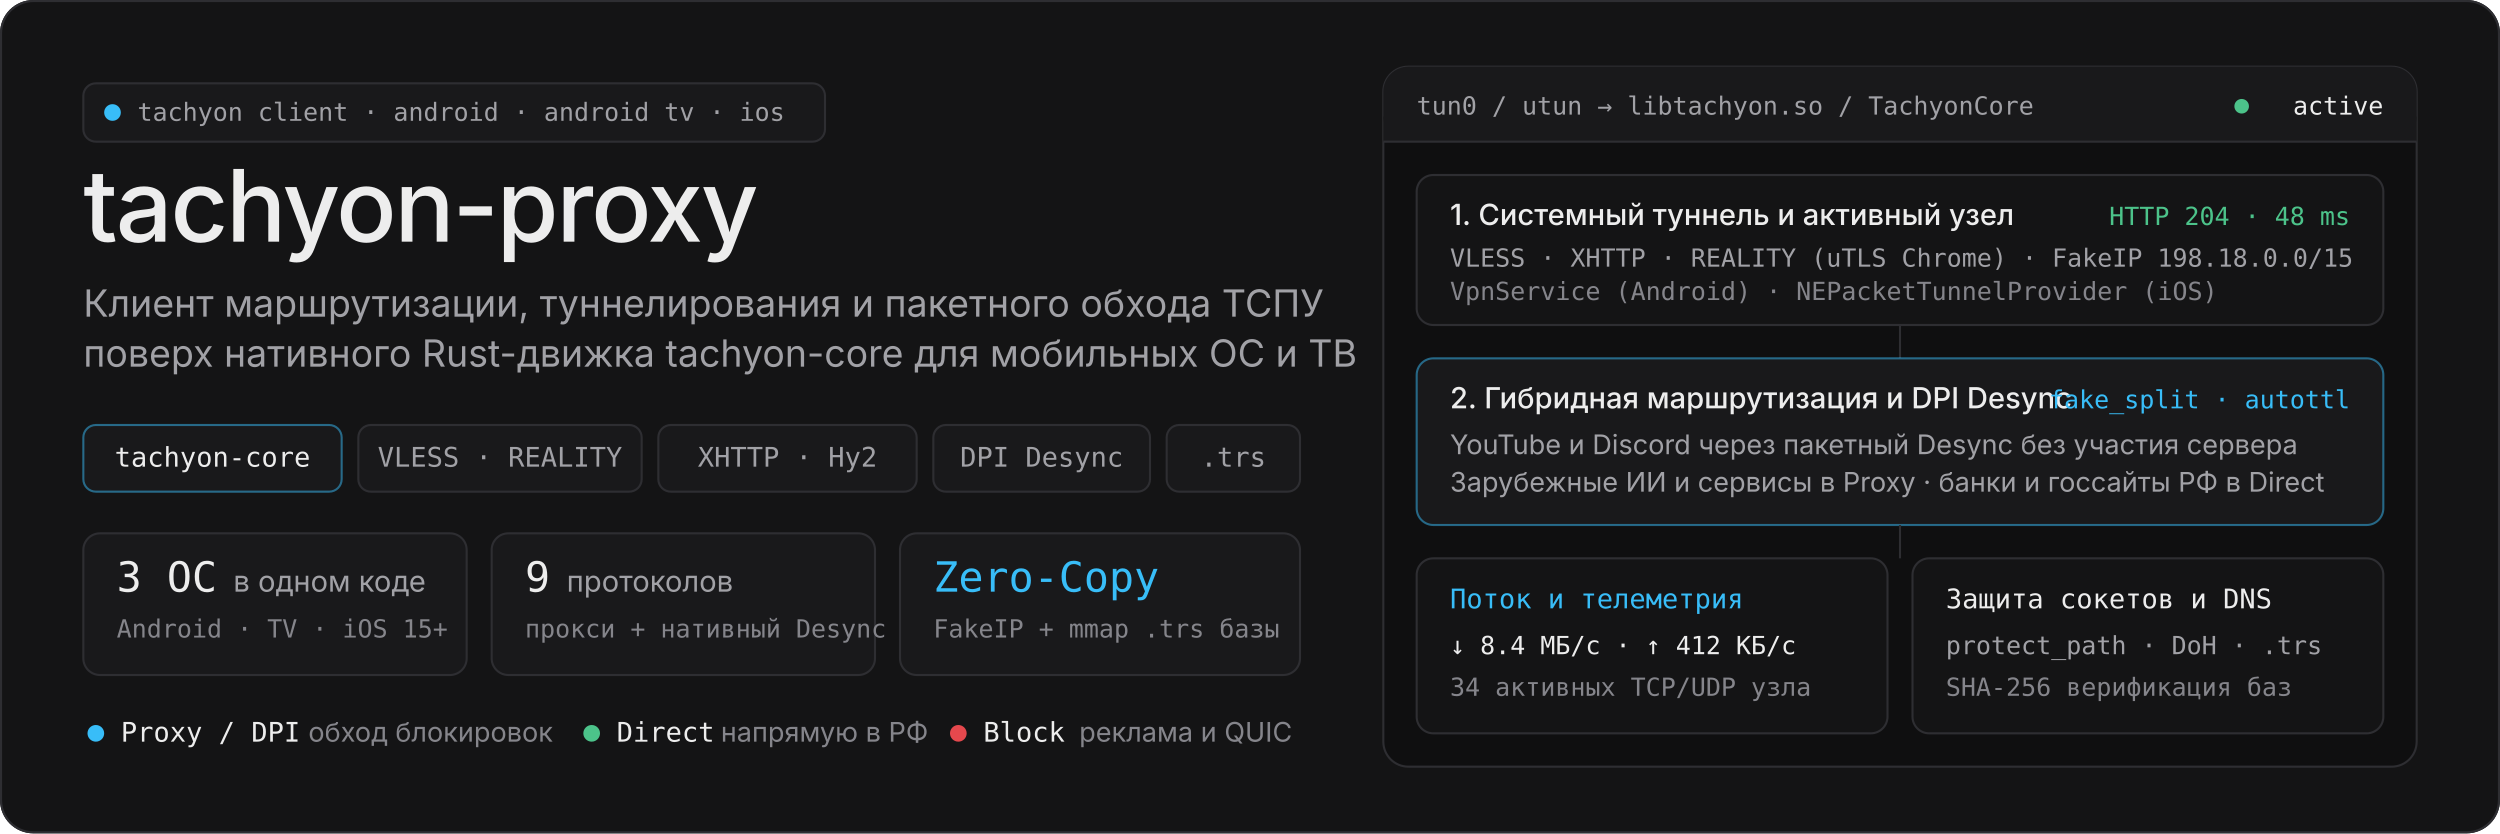
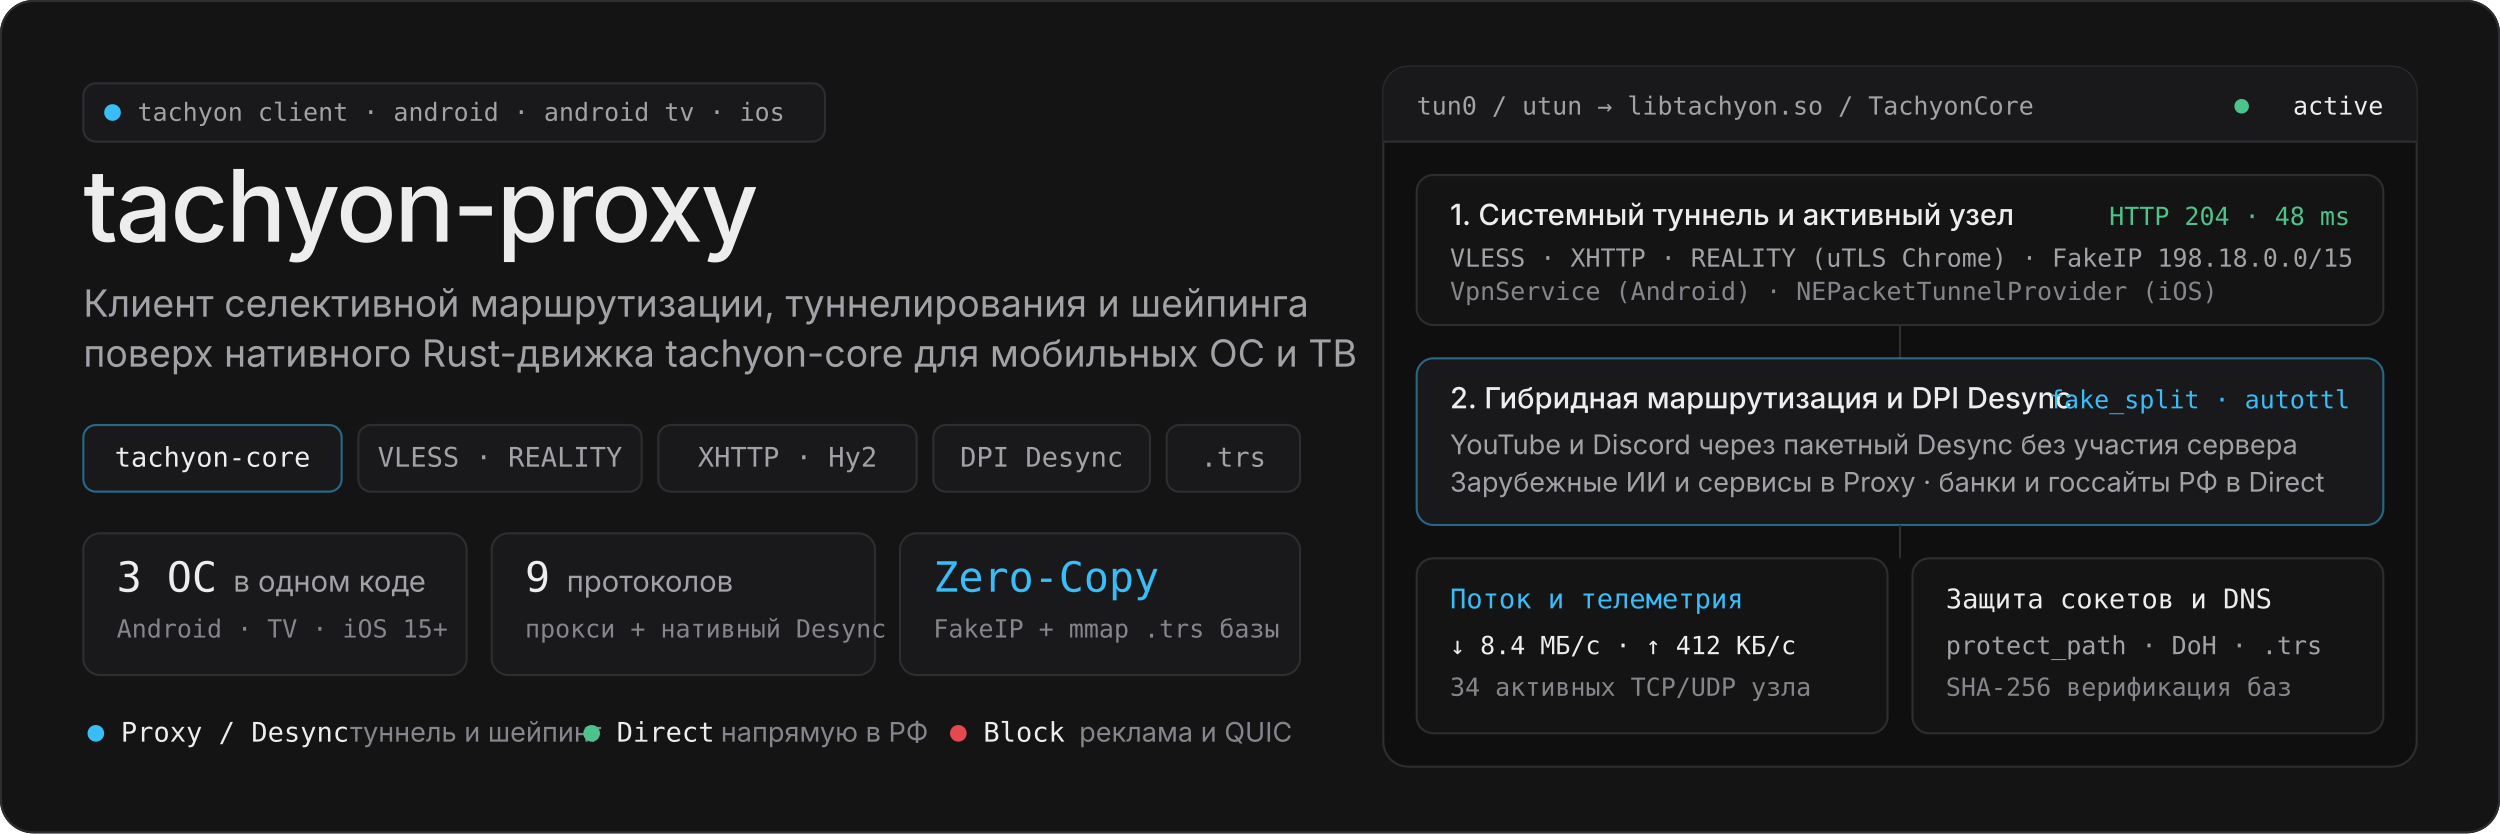
<svg xmlns="http://www.w3.org/2000/svg" width="1200" height="400" viewBox="0 0 1200 400" role="img" aria-labelledby="title desc">
  <rect width="1200" height="400" rx="16" fill="#141415" />
  <rect x="0.5" y="0.5" width="1199" height="399" rx="15.5" fill="none" stroke="#2e2e32" stroke-width="1" />
  <g transform="translate(40, 40)">
    <rect x="0" y="0" width="356" height="28" rx="6" fill="#19191b" stroke="#2e2e32" stroke-width="1" />
    <circle cx="14" cy="14" r="4" fill="#38bdf8" />
    <text x="26" y="18" fill="#a1a1a6" font-family="ui-monospace, SFMono-Regular, Menlo, Consolas, monospace" font-size="12" font-weight="400">tachyon client · android · android tv · ios</text>
    <text x="0" y="76" fill="#ededed" font-family="-apple-system, BlinkMacSystemFont, 'Segoe UI', Inter, sans-serif" font-size="48" font-weight="500" letter-spacing="-1">tachyon-proxy</text>
-     <text x="0" y="112" fill="#a1a1a6" font-family="-apple-system, BlinkMacSystemFont, 'Segoe UI', Inter, sans-serif" font-size="18" font-weight="400">Клиент маршрутизации, туннелирования и пакетного обхода ТСПУ</text>
+     <text x="0" y="112" fill="#a1a1a6" font-family="-apple-system, BlinkMacSystemFont, 'Segoe UI', Inter, sans-serif" font-size="18" font-weight="400">Клиент селективной маршрутизации, туннелирования и шейпинга</text>
    <text x="0" y="136" fill="#a1a1a6" font-family="-apple-system, BlinkMacSystemFont, 'Segoe UI', Inter, sans-serif" font-size="18" font-weight="400">поверх нативного Rust-движка tachyon-core для мобильных ОС и ТВ</text>
    <g transform="translate(0, 164)">
      <rect x="0" y="0" width="124" height="32" rx="6" fill="#19191b" stroke="#38bdf8" stroke-width="1" stroke-opacity="0.5" />
      <text x="62" y="20" text-anchor="middle" fill="#ededed" font-family="ui-monospace, SFMono-Regular, Menlo, Consolas, monospace" font-size="13" font-weight="500">tachyon-core</text>
      <rect x="132" y="0" width="136" height="32" rx="6" fill="#19191b" stroke="#2e2e32" stroke-width="1" />
      <text x="200" y="20" text-anchor="middle" fill="#a1a1a6" font-family="ui-monospace, SFMono-Regular, Menlo, Consolas, monospace" font-size="13" font-weight="400">VLESS · REALITY</text>
      <rect x="276" y="0" width="124" height="32" rx="6" fill="#19191b" stroke="#2e2e32" stroke-width="1" />
      <text x="338" y="20" text-anchor="middle" fill="#a1a1a6" font-family="ui-monospace, SFMono-Regular, Menlo, Consolas, monospace" font-size="13" font-weight="400">XHTTP · Hy2</text>
      <rect x="408" y="0" width="104" height="32" rx="6" fill="#19191b" stroke="#2e2e32" stroke-width="1" />
      <text x="460" y="20" text-anchor="middle" fill="#a1a1a6" font-family="ui-monospace, SFMono-Regular, Menlo, Consolas, monospace" font-size="13" font-weight="400">DPI Desync</text>
      <rect x="520" y="0" width="64" height="32" rx="6" fill="#19191b" stroke="#2e2e32" stroke-width="1" />
      <text x="552" y="20" text-anchor="middle" fill="#a1a1a6" font-family="ui-monospace, SFMono-Regular, Menlo, Consolas, monospace" font-size="13" font-weight="400">.trs</text>
    </g>
    <g transform="translate(0, 216)">
      <rect x="0" y="0" width="184" height="68" rx="8" fill="#19191b" stroke="#2e2e32" stroke-width="1" />
      <text x="16" y="28" fill="#ededed" font-family="ui-monospace, SFMono-Regular, Menlo, Consolas, monospace" font-size="20" font-weight="500">3 ОС</text>
      <text x="72" y="28" fill="#a1a1a6" font-family="-apple-system, BlinkMacSystemFont, 'Segoe UI', Inter, sans-serif" font-size="14" font-weight="400">в одном коде</text>
      <text x="16" y="50" fill="#85858b" font-family="ui-monospace, SFMono-Regular, Menlo, Consolas, monospace" font-size="12" font-weight="400">Android · TV · iOS 15+</text>
      <rect x="196" y="0" width="184" height="68" rx="8" fill="#19191b" stroke="#2e2e32" stroke-width="1" />
      <text x="212" y="28" fill="#ededed" font-family="ui-monospace, SFMono-Regular, Menlo, Consolas, monospace" font-size="20" font-weight="500">9</text>
      <text x="232" y="28" fill="#a1a1a6" font-family="-apple-system, BlinkMacSystemFont, 'Segoe UI', Inter, sans-serif" font-size="14" font-weight="400">протоколов</text>
      <text x="212" y="50" fill="#85858b" font-family="ui-monospace, SFMono-Regular, Menlo, Consolas, monospace" font-size="12" font-weight="400">прокси + нативный Desync</text>
      <rect x="392" y="0" width="192" height="68" rx="8" fill="#19191b" stroke="#2e2e32" stroke-width="1" />
      <text x="408" y="28" fill="#38bdf8" font-family="ui-monospace, SFMono-Regular, Menlo, Consolas, monospace" font-size="20" font-weight="500">Zero-Copy</text>
      <text x="408" y="50" fill="#85858b" font-family="ui-monospace, SFMono-Regular, Menlo, Consolas, monospace" font-size="12" font-weight="400">FakeIP + mmap .trs базы</text>
    </g>
    <g transform="translate(0, 304)">
      <circle cx="6" cy="8" r="4" fill="#38bdf8" />
-       <text x="18" y="12" fill="#ededed" font-family="ui-monospace, SFMono-Regular, Menlo, Consolas, monospace" font-size="13" font-weight="500">Proxy / DPI</text>
-       <text x="108" y="12" fill="#85858b" font-family="-apple-system, BlinkMacSystemFont, 'Segoe UI', Inter, sans-serif" font-size="13" font-weight="400">обход блокировок</text>
+       <text x="18" y="12" fill="#ededed" font-family="ui-monospace, SFMono-Regular, Menlo, Consolas, monospace" font-size="13" font-weight="500">Proxy / Desync</text>
+       <text x="128" y="12" fill="#85858b" font-family="-apple-system, BlinkMacSystemFont, 'Segoe UI', Inter, sans-serif" font-size="13" font-weight="400">туннель и шейпинг</text>
      <circle cx="244" cy="8" r="4" fill="#4cc38a" />
      <text x="256" y="12" fill="#ededed" font-family="ui-monospace, SFMono-Regular, Menlo, Consolas, monospace" font-size="13" font-weight="500">Direct</text>
      <text x="306" y="12" fill="#85858b" font-family="-apple-system, BlinkMacSystemFont, 'Segoe UI', Inter, sans-serif" font-size="13" font-weight="400">напрямую в РФ</text>
      <circle cx="420" cy="8" r="4" fill="#e5484d" />
      <text x="432" y="12" fill="#ededed" font-family="ui-monospace, SFMono-Regular, Menlo, Consolas, monospace" font-size="13" font-weight="500">Block</text>
      <text x="478" y="12" fill="#85858b" font-family="-apple-system, BlinkMacSystemFont, 'Segoe UI', Inter, sans-serif" font-size="13" font-weight="400">реклама и QUIC</text>
    </g>
  </g>
  <g transform="translate(664, 32)">
    <rect x="0" y="0" width="496" height="336" rx="12" fill="#0f0f10" stroke="#2e2e32" stroke-width="1" />
    <rect x="0" y="0" width="496" height="36" rx="12" fill="#19191b" />
    <rect x="0" y="24" width="496" height="12" fill="#19191b" />
    <line x1="0" y1="36" x2="496" y2="36" stroke="#2e2e32" stroke-width="1" />
    <text x="16" y="23" fill="#a1a1a6" font-family="ui-monospace, SFMono-Regular, Menlo, Consolas, monospace" font-size="12" font-weight="400">tun0 / utun → libtachyon.so / TachyonCore</text>
    <circle cx="412" cy="19" r="3.5" fill="#4cc38a" />
    <text x="480" y="23" text-anchor="end" fill="#ededed" font-family="ui-monospace, SFMono-Regular, Menlo, Consolas, monospace" font-size="12" font-weight="500">active</text>
    <g transform="translate(16, 52)">
      <rect x="0" y="0" width="464" height="72" rx="8" fill="#141415" stroke="#2e2e32" stroke-width="1" />
      <text x="16" y="24" fill="#ededed" font-family="-apple-system, BlinkMacSystemFont, 'Segoe UI', Inter, sans-serif" font-size="14" font-weight="500">1. Системный туннель и активный узел</text>
      <text x="448" y="24" text-anchor="end" fill="#4cc38a" font-family="ui-monospace, SFMono-Regular, Menlo, Consolas, monospace" font-size="12" font-weight="500">HTTP 204 · 48 ms</text>
      <text x="16" y="44" fill="#a1a1a6" font-family="ui-monospace, SFMono-Regular, Menlo, Consolas, monospace" font-size="12" font-weight="400">VLESS · XHTTP · REALITY (uTLS Chrome) · FakeIP 198.18.0.0/15</text>
      <text x="16" y="60" fill="#85858b" font-family="ui-monospace, SFMono-Regular, Menlo, Consolas, monospace" font-size="12" font-weight="400">VpnService (Android) · NEPacketTunnelProvider (iOS)</text>
    </g>
    <line x1="248" y1="124" x2="248" y2="140" stroke="#2e2e32" stroke-width="1" />
    <g transform="translate(16, 140)">
      <rect x="0" y="0" width="464" height="80" rx="8" fill="#19191b" stroke="#38bdf8" stroke-width="1" stroke-opacity="0.5" />
      <text x="16" y="24" fill="#ededed" font-family="-apple-system, BlinkMacSystemFont, 'Segoe UI', Inter, sans-serif" font-size="14" font-weight="500">2. Гибридная маршрутизация и DPI Desync</text>
      <text x="448" y="24" text-anchor="end" fill="#38bdf8" font-family="ui-monospace, SFMono-Regular, Menlo, Consolas, monospace" font-size="12" font-weight="500">fake_split · autottl</text>
      <text x="16" y="46" fill="#a1a1a6" font-family="-apple-system, BlinkMacSystemFont, 'Segoe UI', Inter, sans-serif" font-size="13" font-weight="400">YouTube и Discord через пакетный Desync без участия сервера</text>
      <text x="16" y="64" fill="#a1a1a6" font-family="-apple-system, BlinkMacSystemFont, 'Segoe UI', Inter, sans-serif" font-size="13" font-weight="400">Зарубежные ИИ и сервисы в Proxy · банки и госсайты РФ в Direct</text>
    </g>
    <line x1="248" y1="220" x2="248" y2="236" stroke="#2e2e32" stroke-width="1" />
    <g transform="translate(16, 236)">
      <rect x="0" y="0" width="226" height="84" rx="8" fill="#141415" stroke="#2e2e32" stroke-width="1" />
      <text x="16" y="24" fill="#38bdf8" font-family="ui-monospace, SFMono-Regular, Menlo, Consolas, monospace" font-size="13" font-weight="500">Поток и телеметрия</text>
      <text x="16" y="46" fill="#ededed" font-family="ui-monospace, SFMono-Regular, Menlo, Consolas, monospace" font-size="12" font-weight="400">↓ 8.4 МБ/с · ↑ 412 КБ/с</text>
      <text x="16" y="66" fill="#85858b" font-family="ui-monospace, SFMono-Regular, Menlo, Consolas, monospace" font-size="12" font-weight="400">34 активных TCP/UDP узла</text>
      <rect x="238" y="0" width="226" height="84" rx="8" fill="#141415" stroke="#2e2e32" stroke-width="1" />
      <text x="254" y="24" fill="#ededed" font-family="ui-monospace, SFMono-Regular, Menlo, Consolas, monospace" font-size="13" font-weight="500">Защита сокетов и DNS</text>
      <text x="254" y="46" fill="#a1a1a6" font-family="ui-monospace, SFMono-Regular, Menlo, Consolas, monospace" font-size="12" font-weight="400">protect_path · DoH · .trs</text>
      <text x="254" y="66" fill="#85858b" font-family="ui-monospace, SFMono-Regular, Menlo, Consolas, monospace" font-size="12" font-weight="400">SHA-256 верификация баз</text>
    </g>
  </g>
</svg>
